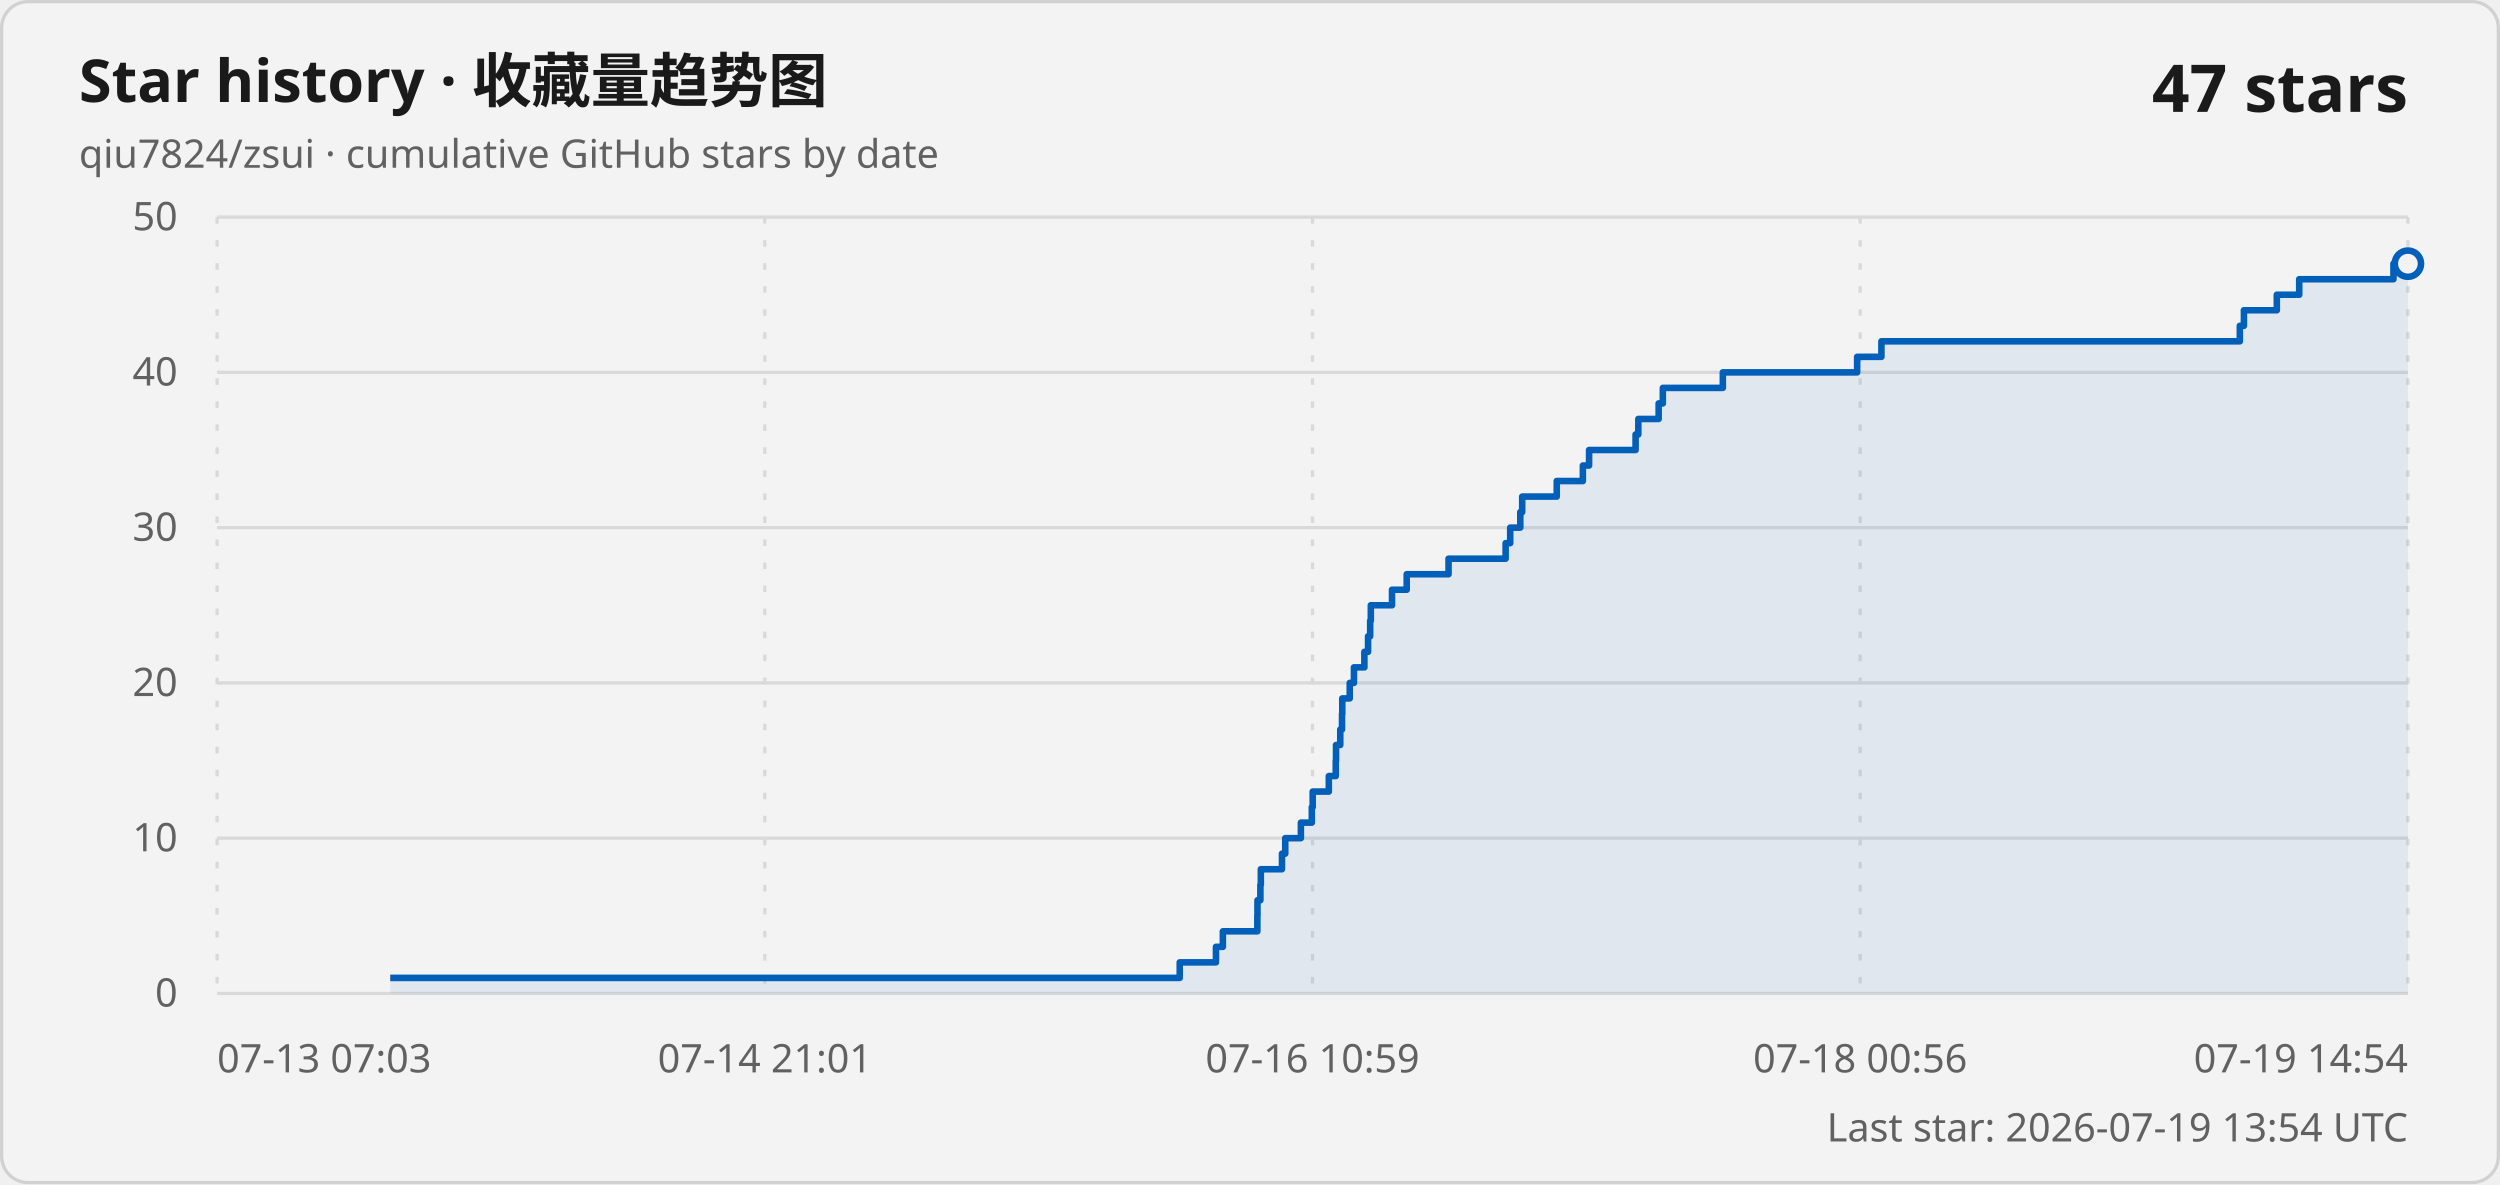
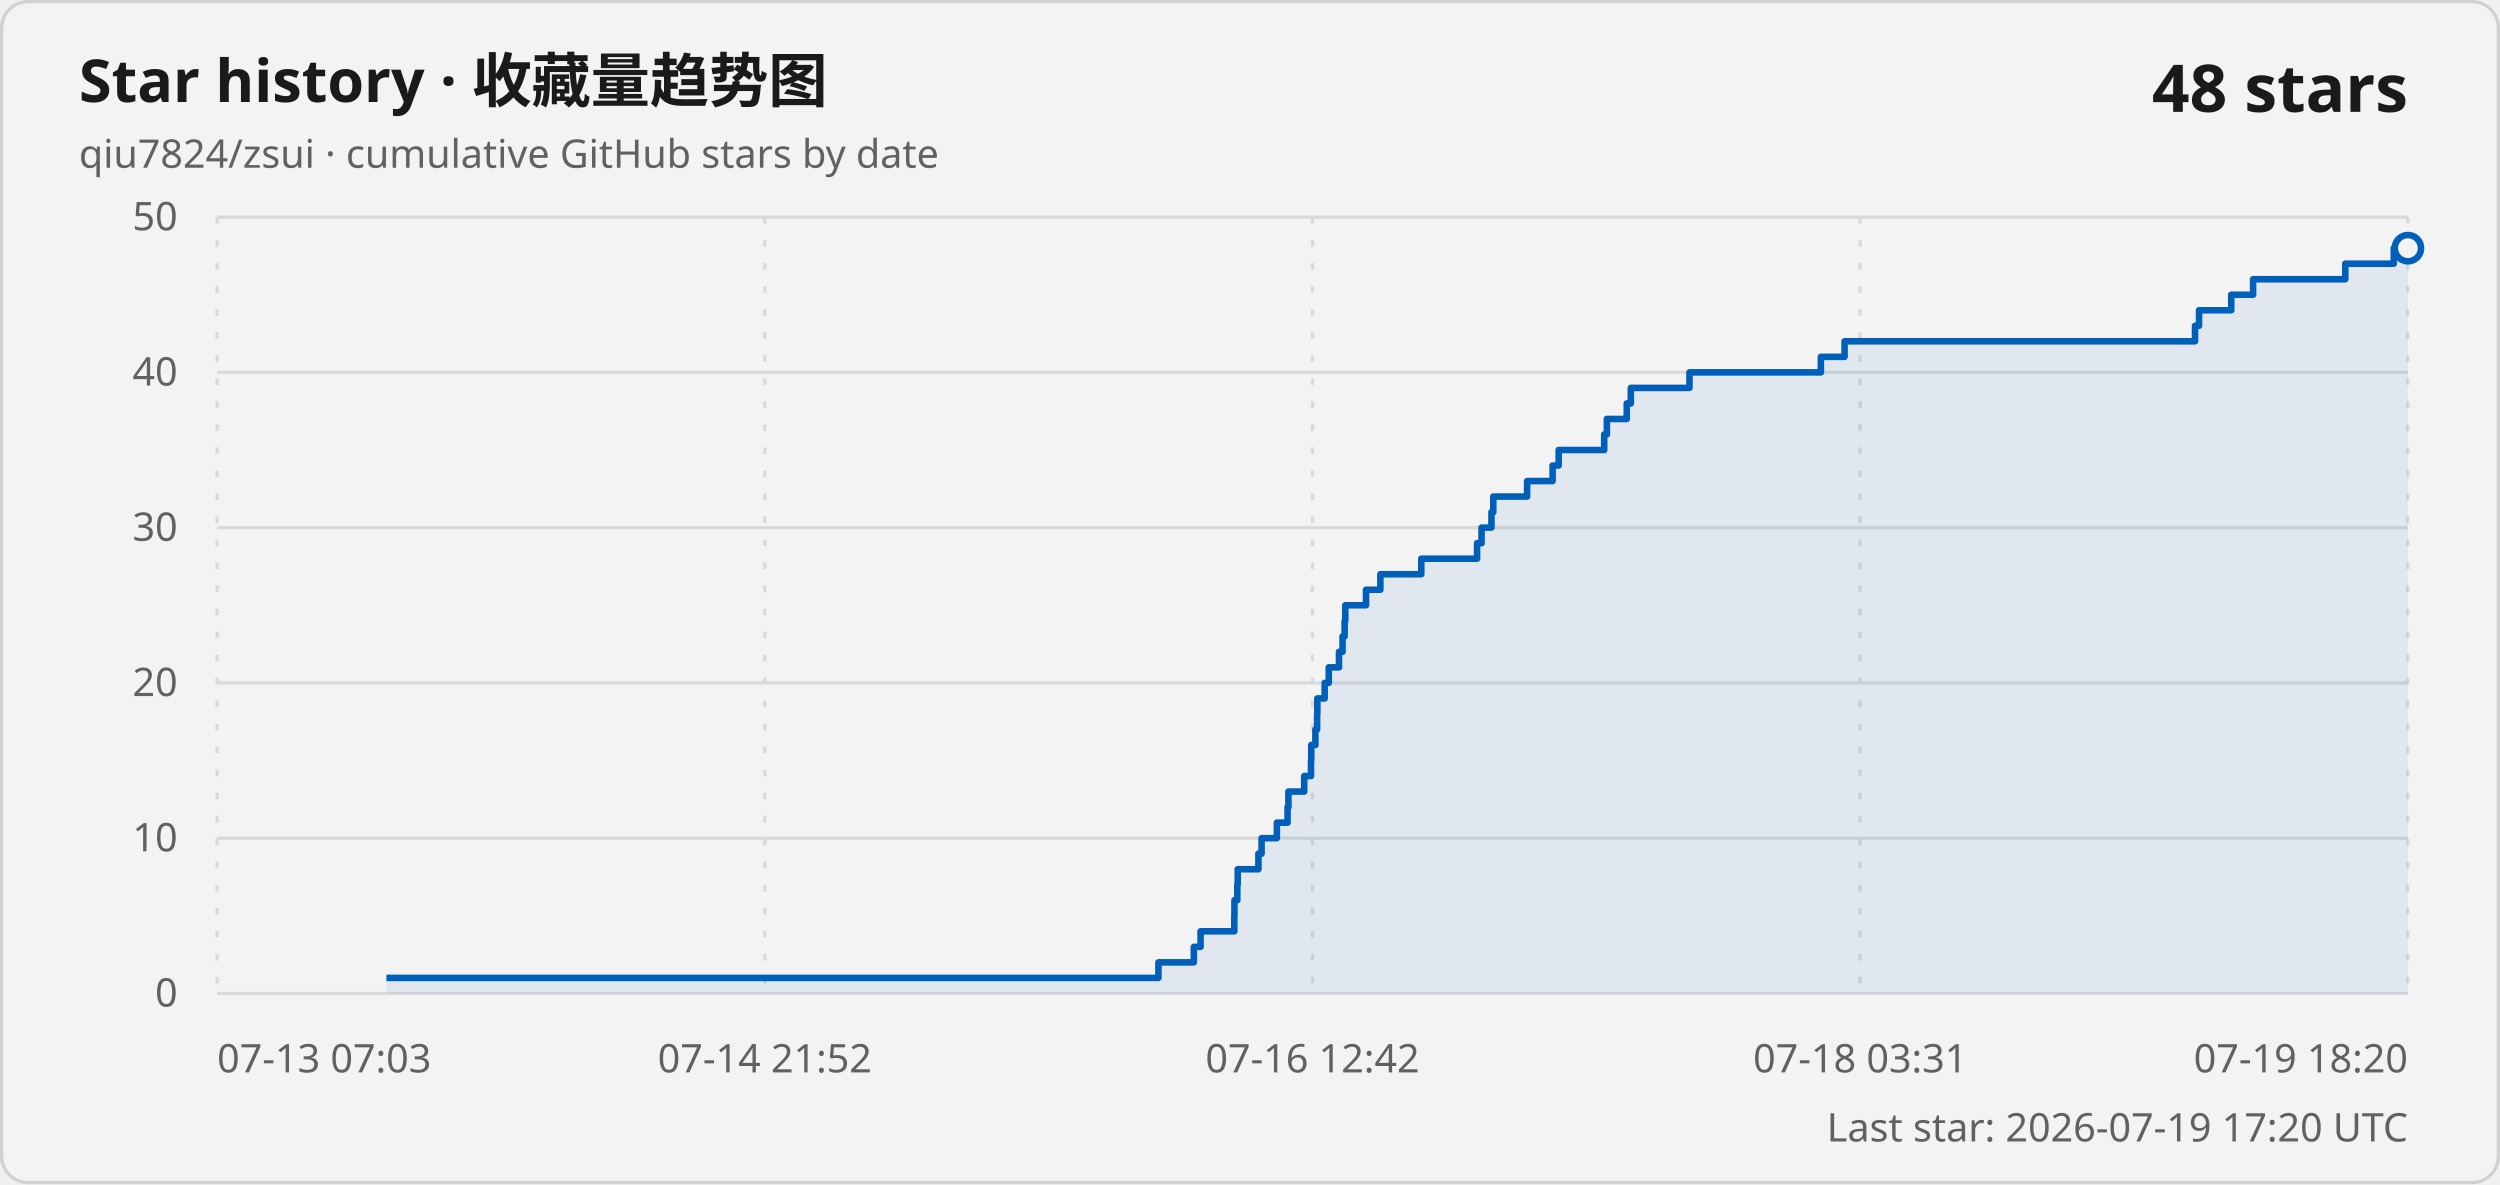
<svg xmlns="http://www.w3.org/2000/svg" width="760" height="360" viewBox="0 0 760 360" role="img" aria-labelledby="title description">
  <style>
    .card { fill: #f3f3f3; stroke: #d1d1d1; }
    .title { fill: #1a1a1a; font: 600 18px "Segoe UI Variable", "Segoe UI", sans-serif; }
    .subtitle, .axis-label, .updated { fill: #616161; font: 400 12px "Segoe UI Variable", "Segoe UI", sans-serif; }
    .count { fill: #1a1a1a; font: 600 20px "Segoe UI Variable", "Segoe UI", sans-serif; }
    .grid { stroke: #d9d9d9; stroke-width: 1; }
    .vertical { stroke-dasharray: 2 5; }
    .line { fill: none; stroke: #005fb8; stroke-width: 2; stroke-linejoin: round; }
    .area { fill: #005fb8; fill-opacity: .08; }
    .point { fill: #f3f3f3; stroke: #005fb8; stroke-width: 2; }
    @media (prefers-color-scheme: dark) {
      .card { fill: #202020; stroke: #3b3b3b; }
      .title, .count { fill: #ffffff; }
      .subtitle, .axis-label, .updated { fill: #c5c5c5; }
      .grid { stroke: #3b3b3b; }
      .line { stroke: #60cdff; }
      .area { fill: #60cdff; }
      .point { fill: #202020; stroke: #60cdff; }
    }
  </style>
  <rect class="card" x=".5" y=".5" width="759" height="359" rx="8" />
  <text class="title" x="24" y="31">Star history · 收藏量趋势图</text>
  <text class="subtitle" x="24" y="51">qiu7824/zsui · cumulative GitHub stars by date</text>
-   <text class="count" x="732" y="34" text-anchor="end">47 stars</text>
+   <text class="count" x="732" y="34" text-anchor="end">48 stars</text>
  <line class="grid" x1="66" y1="302" x2="732" y2="302" />
  <text class="axis-label" x="54" y="306" text-anchor="end">0</text>
  <line class="grid" x1="66" y1="254.8" x2="732" y2="254.8" />
  <text class="axis-label" x="54" y="258.8" text-anchor="end">10</text>
  <line class="grid" x1="66" y1="207.6" x2="732" y2="207.6" />
  <text class="axis-label" x="54" y="211.6" text-anchor="end">20</text>
  <line class="grid" x1="66" y1="160.4" x2="732" y2="160.4" />
  <text class="axis-label" x="54" y="164.4" text-anchor="end">30</text>
  <line class="grid" x1="66" y1="113.2" x2="732" y2="113.2" />
  <text class="axis-label" x="54" y="117.2" text-anchor="end">40</text>
  <line class="grid" x1="66" y1="66" x2="732" y2="66" />
  <text class="axis-label" x="54" y="70" text-anchor="end">50</text>
  <line class="grid vertical" x1="66" y1="66" x2="66" y2="302" />
  <text class="axis-label" x="66" y="326" text-anchor="start">07-13 07:03</text>
  <line class="grid vertical" x1="232.5" y1="66" x2="232.5" y2="302" />
-   <text class="axis-label" x="232.5" y="326" text-anchor="middle">07-14 21:01</text>
+   <text class="axis-label" x="232.5" y="326" text-anchor="middle">07-14 21:52</text>
  <line class="grid vertical" x1="399" y1="66" x2="399" y2="302" />
-   <text class="axis-label" x="399" y="326" text-anchor="middle">07-16 10:59</text>
+   <text class="axis-label" x="399" y="326" text-anchor="middle">07-16 12:42</text>
  <line class="grid vertical" x1="565.5" y1="66" x2="565.5" y2="302" />
-   <text class="axis-label" x="565.5" y="326" text-anchor="middle">07-18 00:56</text>
+   <text class="axis-label" x="565.5" y="326" text-anchor="middle">07-18 03:31</text>
  <line class="grid vertical" x1="732" y1="66" x2="732" y2="302" />
-   <text class="axis-label" x="732" y="326" text-anchor="end">07-19 14:54</text>
-   <path class="area" d="M 118.63 302 L 118.63 297.28 L 358.64 297.28 L 358.64 292.56 L 369.65 292.56 L 369.65 287.84 L 371.75 287.84 L 371.75 283.12 L 382.23 283.12 L 382.23 278.4 L 382.27 278.4 L 382.27 273.68 L 383.16 273.68 L 383.16 268.96 L 383.29 268.96 L 383.29 264.24 L 389.72 264.24 L 389.72 259.52 L 390.71 259.52 L 390.71 254.8 L 395.47 254.8 L 395.47 250.08 L 398.79 250.08 L 398.79 245.36 L 399.06 245.36 L 399.06 240.64 L 403.96 240.64 L 403.96 235.92 L 406.07 235.92 L 406.07 231.2 L 406.15 231.2 L 406.15 226.48 L 407.44 226.48 L 407.44 221.76 L 407.97 221.76 L 407.97 217.04 L 408.05 217.04 L 408.05 212.32 L 410.32 212.32 L 410.32 207.6 L 411.6 207.6 L 411.6 202.88 L 414.77 202.88 L 414.77 198.16 L 415.89 198.16 L 415.89 193.44 L 416.53 193.44 L 416.53 188.72 L 416.73 188.72 L 416.73 184 L 423.17 184 L 423.17 179.28 L 427.64 179.28 L 427.64 174.56 L 440.36 174.56 L 440.36 169.84 L 457.71 169.84 L 457.71 165.12 L 459.1 165.12 L 459.1 160.4 L 462.17 160.4 L 462.17 155.68 L 462.75 155.68 L 462.75 150.96 L 473.25 150.96 L 473.25 146.24 L 481.19 146.24 L 481.19 141.52 L 483.08 141.52 L 483.08 136.8 L 497.22 136.8 L 497.22 132.08 L 498.05 132.08 L 498.05 127.36 L 504.23 127.36 L 504.23 122.64 L 505.5 122.64 L 505.5 117.92 L 523.74 117.92 L 523.74 113.2 L 564.57 113.2 L 564.57 108.48 L 571.95 108.48 L 571.95 103.76 L 680.91 103.76 L 680.91 99.04 L 682.15 99.04 L 682.15 94.32 L 692.15 94.32 L 692.15 89.6 L 698.96 89.6 L 698.96 84.88 L 727.61 84.88 L 727.61 80.16 L 732 80.16 L 732 302 Z" />
-   <path class="line" d="M 118.63 297.28 L 358.64 297.28 L 358.64 292.56 L 369.65 292.56 L 369.65 287.84 L 371.75 287.84 L 371.75 283.12 L 382.23 283.12 L 382.23 278.4 L 382.27 278.4 L 382.27 273.68 L 383.16 273.68 L 383.16 268.96 L 383.29 268.96 L 383.29 264.24 L 389.72 264.24 L 389.72 259.52 L 390.71 259.52 L 390.71 254.8 L 395.47 254.8 L 395.47 250.08 L 398.79 250.08 L 398.79 245.36 L 399.06 245.36 L 399.06 240.64 L 403.96 240.64 L 403.96 235.92 L 406.07 235.92 L 406.07 231.2 L 406.15 231.2 L 406.15 226.48 L 407.44 226.48 L 407.44 221.76 L 407.97 221.76 L 407.97 217.04 L 408.05 217.04 L 408.05 212.32 L 410.32 212.32 L 410.32 207.6 L 411.6 207.6 L 411.6 202.88 L 414.77 202.88 L 414.77 198.16 L 415.89 198.16 L 415.89 193.44 L 416.53 193.44 L 416.53 188.72 L 416.73 188.72 L 416.73 184 L 423.17 184 L 423.17 179.28 L 427.64 179.28 L 427.64 174.56 L 440.36 174.56 L 440.36 169.84 L 457.71 169.84 L 457.71 165.12 L 459.1 165.12 L 459.1 160.4 L 462.17 160.4 L 462.17 155.68 L 462.75 155.68 L 462.75 150.96 L 473.25 150.96 L 473.25 146.24 L 481.19 146.24 L 481.19 141.52 L 483.08 141.52 L 483.08 136.8 L 497.22 136.8 L 497.22 132.08 L 498.05 132.08 L 498.05 127.36 L 504.23 127.36 L 504.23 122.64 L 505.5 122.64 L 505.5 117.92 L 523.74 117.92 L 523.74 113.2 L 564.57 113.2 L 564.57 108.48 L 571.95 108.48 L 571.95 103.76 L 680.91 103.76 L 680.91 99.04 L 682.15 99.04 L 682.15 94.32 L 692.15 94.32 L 692.15 89.6 L 698.96 89.6 L 698.96 84.88 L 727.61 84.88 L 727.61 80.16 L 732 80.16" />
-   <circle class="point" cx="732" cy="80.16" r="4" />
-   <text class="updated" x="732" y="347" text-anchor="end">Last star: 2026-07-19 13:54 UTC</text>
+   <text class="axis-label" x="732" y="326" text-anchor="end">07-19 18:20</text>
+   <path class="area" d="M 117.47 302 L 117.47 297.28 L 352.16 297.28 L 352.16 292.56 L 362.93 292.56 L 362.93 287.84 L 364.98 287.84 L 364.98 283.12 L 375.23 283.12 L 375.23 278.4 L 375.27 278.4 L 375.27 273.68 L 376.14 273.68 L 376.14 268.96 L 376.27 268.96 L 376.27 264.24 L 382.56 264.24 L 382.56 259.52 L 383.52 259.52 L 383.52 254.8 L 388.17 254.8 L 388.17 250.08 L 391.42 250.08 L 391.42 245.36 L 391.68 245.36 L 391.68 240.64 L 396.48 240.64 L 396.48 235.92 L 398.54 235.92 L 398.54 231.2 L 398.62 231.2 L 398.62 226.48 L 399.88 226.48 L 399.88 221.76 L 400.4 221.76 L 400.4 217.04 L 400.47 217.04 L 400.47 212.32 L 402.7 212.32 L 402.7 207.6 L 403.95 207.6 L 403.95 202.88 L 407.05 202.88 L 407.05 198.16 L 408.14 198.16 L 408.14 193.44 L 408.77 193.44 L 408.77 188.72 L 408.96 188.72 L 408.96 184 L 415.27 184 L 415.27 179.28 L 419.63 179.28 L 419.63 174.56 L 432.07 174.56 L 432.07 169.84 L 449.03 169.84 L 449.03 165.12 L 450.4 165.12 L 450.4 160.4 L 453.4 160.4 L 453.4 155.68 L 453.96 155.68 L 453.96 150.96 L 464.24 150.96 L 464.24 146.24 L 471.99 146.24 L 471.99 141.52 L 473.84 141.52 L 473.84 136.8 L 487.67 136.8 L 487.67 132.08 L 488.49 132.08 L 488.49 127.36 L 494.53 127.36 L 494.53 122.64 L 495.77 122.64 L 495.77 117.92 L 513.6 117.92 L 513.6 113.2 L 553.54 113.2 L 553.54 108.48 L 560.75 108.48 L 560.75 103.76 L 667.29 103.76 L 667.29 99.04 L 668.51 99.04 L 668.51 94.32 L 678.29 94.32 L 678.29 89.6 L 684.94 89.6 L 684.94 84.88 L 712.97 84.88 L 712.97 80.16 L 727.71 80.16 L 727.71 75.44 L 732 75.44 L 732 302 Z" />
+   <path class="line" d="M 117.47 297.28 L 352.16 297.28 L 352.16 292.56 L 362.93 292.56 L 362.93 287.84 L 364.98 287.84 L 364.98 283.12 L 375.23 283.12 L 375.23 278.4 L 375.27 278.4 L 375.27 273.68 L 376.14 273.68 L 376.14 268.96 L 376.27 268.96 L 376.27 264.24 L 382.56 264.24 L 382.56 259.52 L 383.52 259.52 L 383.52 254.8 L 388.17 254.8 L 388.17 250.08 L 391.42 250.08 L 391.42 245.36 L 391.68 245.36 L 391.68 240.64 L 396.48 240.64 L 396.48 235.92 L 398.54 235.92 L 398.54 231.2 L 398.62 231.2 L 398.62 226.48 L 399.88 226.48 L 399.88 221.76 L 400.4 221.76 L 400.4 217.04 L 400.47 217.04 L 400.47 212.32 L 402.7 212.32 L 402.7 207.6 L 403.95 207.6 L 403.95 202.88 L 407.05 202.88 L 407.05 198.16 L 408.14 198.16 L 408.14 193.44 L 408.77 193.44 L 408.77 188.72 L 408.96 188.72 L 408.96 184 L 415.27 184 L 415.27 179.28 L 419.63 179.28 L 419.63 174.56 L 432.07 174.56 L 432.07 169.84 L 449.03 169.84 L 449.03 165.12 L 450.4 165.12 L 450.4 160.4 L 453.4 160.4 L 453.4 155.68 L 453.96 155.68 L 453.96 150.96 L 464.24 150.96 L 464.24 146.24 L 471.99 146.24 L 471.99 141.52 L 473.84 141.52 L 473.84 136.8 L 487.67 136.8 L 487.67 132.08 L 488.49 132.08 L 488.49 127.36 L 494.53 127.36 L 494.53 122.64 L 495.77 122.64 L 495.77 117.92 L 513.6 117.92 L 513.6 113.2 L 553.54 113.2 L 553.54 108.48 L 560.75 108.48 L 560.75 103.76 L 667.29 103.76 L 667.29 99.04 L 668.51 99.04 L 668.51 94.32 L 678.29 94.32 L 678.29 89.6 L 684.94 89.6 L 684.94 84.88 L 712.97 84.88 L 712.97 80.16 L 727.71 80.16 L 727.71 75.44 L 732 75.44" />
+   <circle class="point" cx="732" cy="75.44" r="4" />
+   <text class="updated" x="732" y="347" text-anchor="end">Last star: 2026-07-19 17:20 UTC</text>
</svg>
